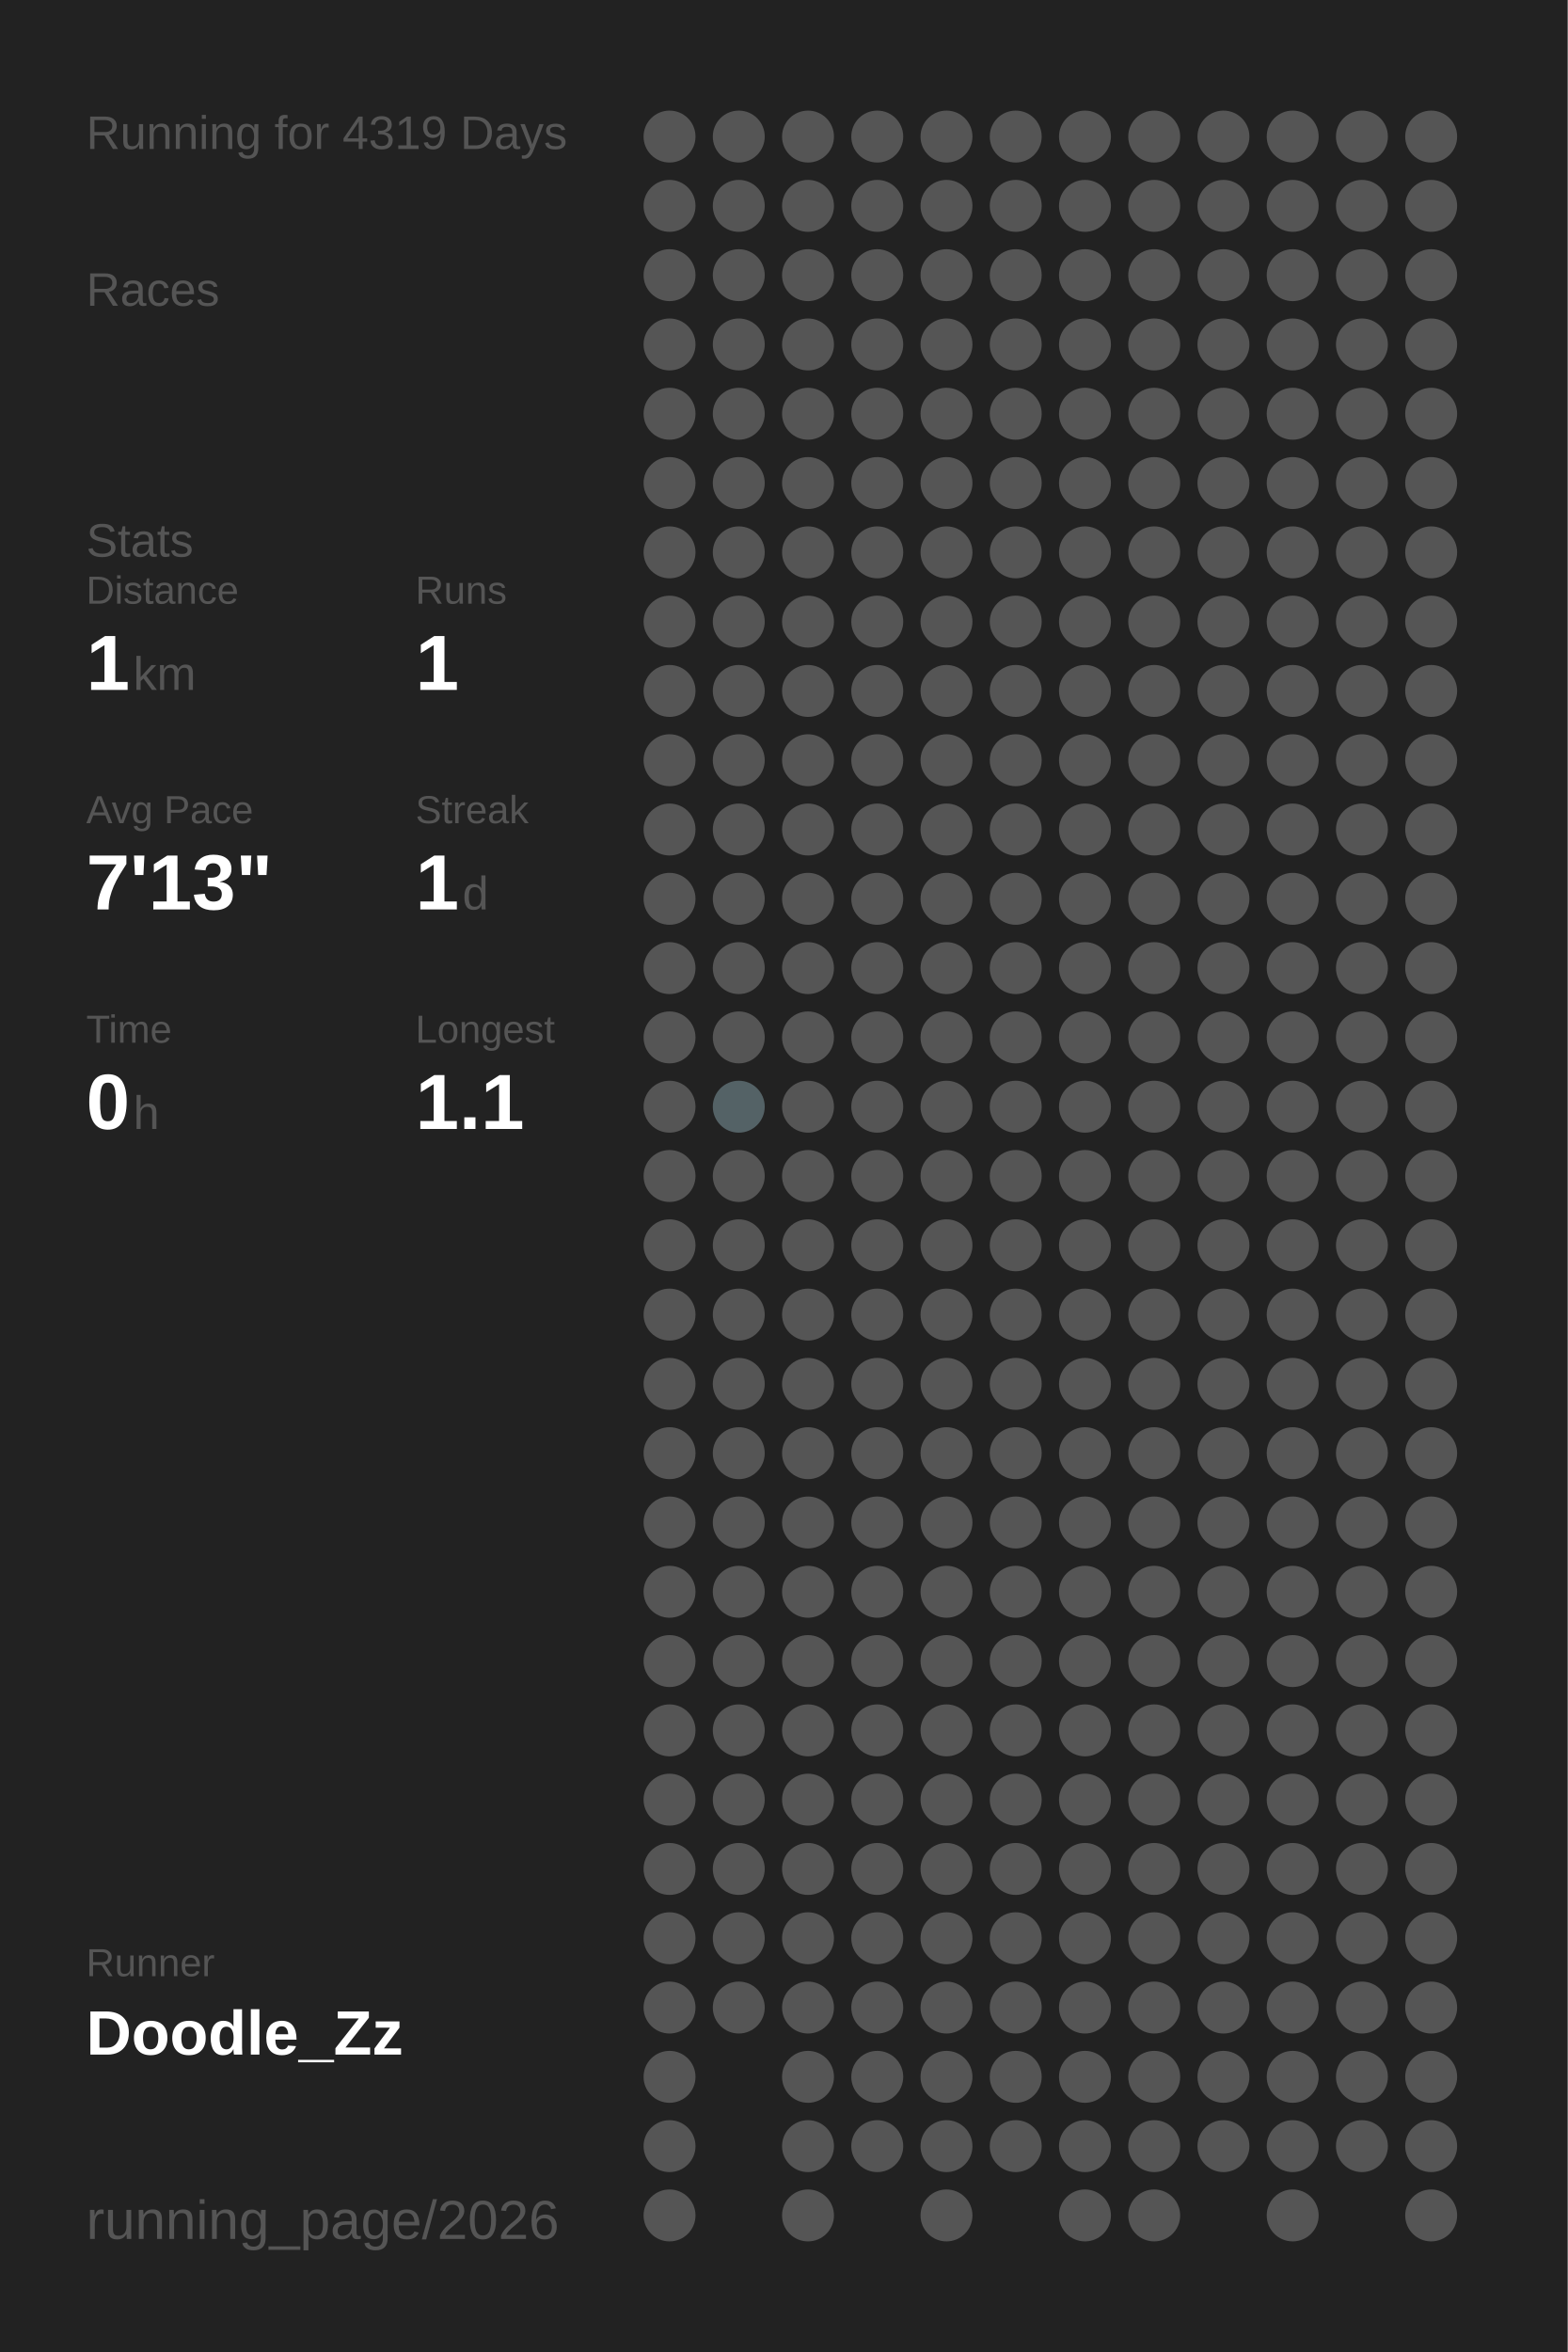
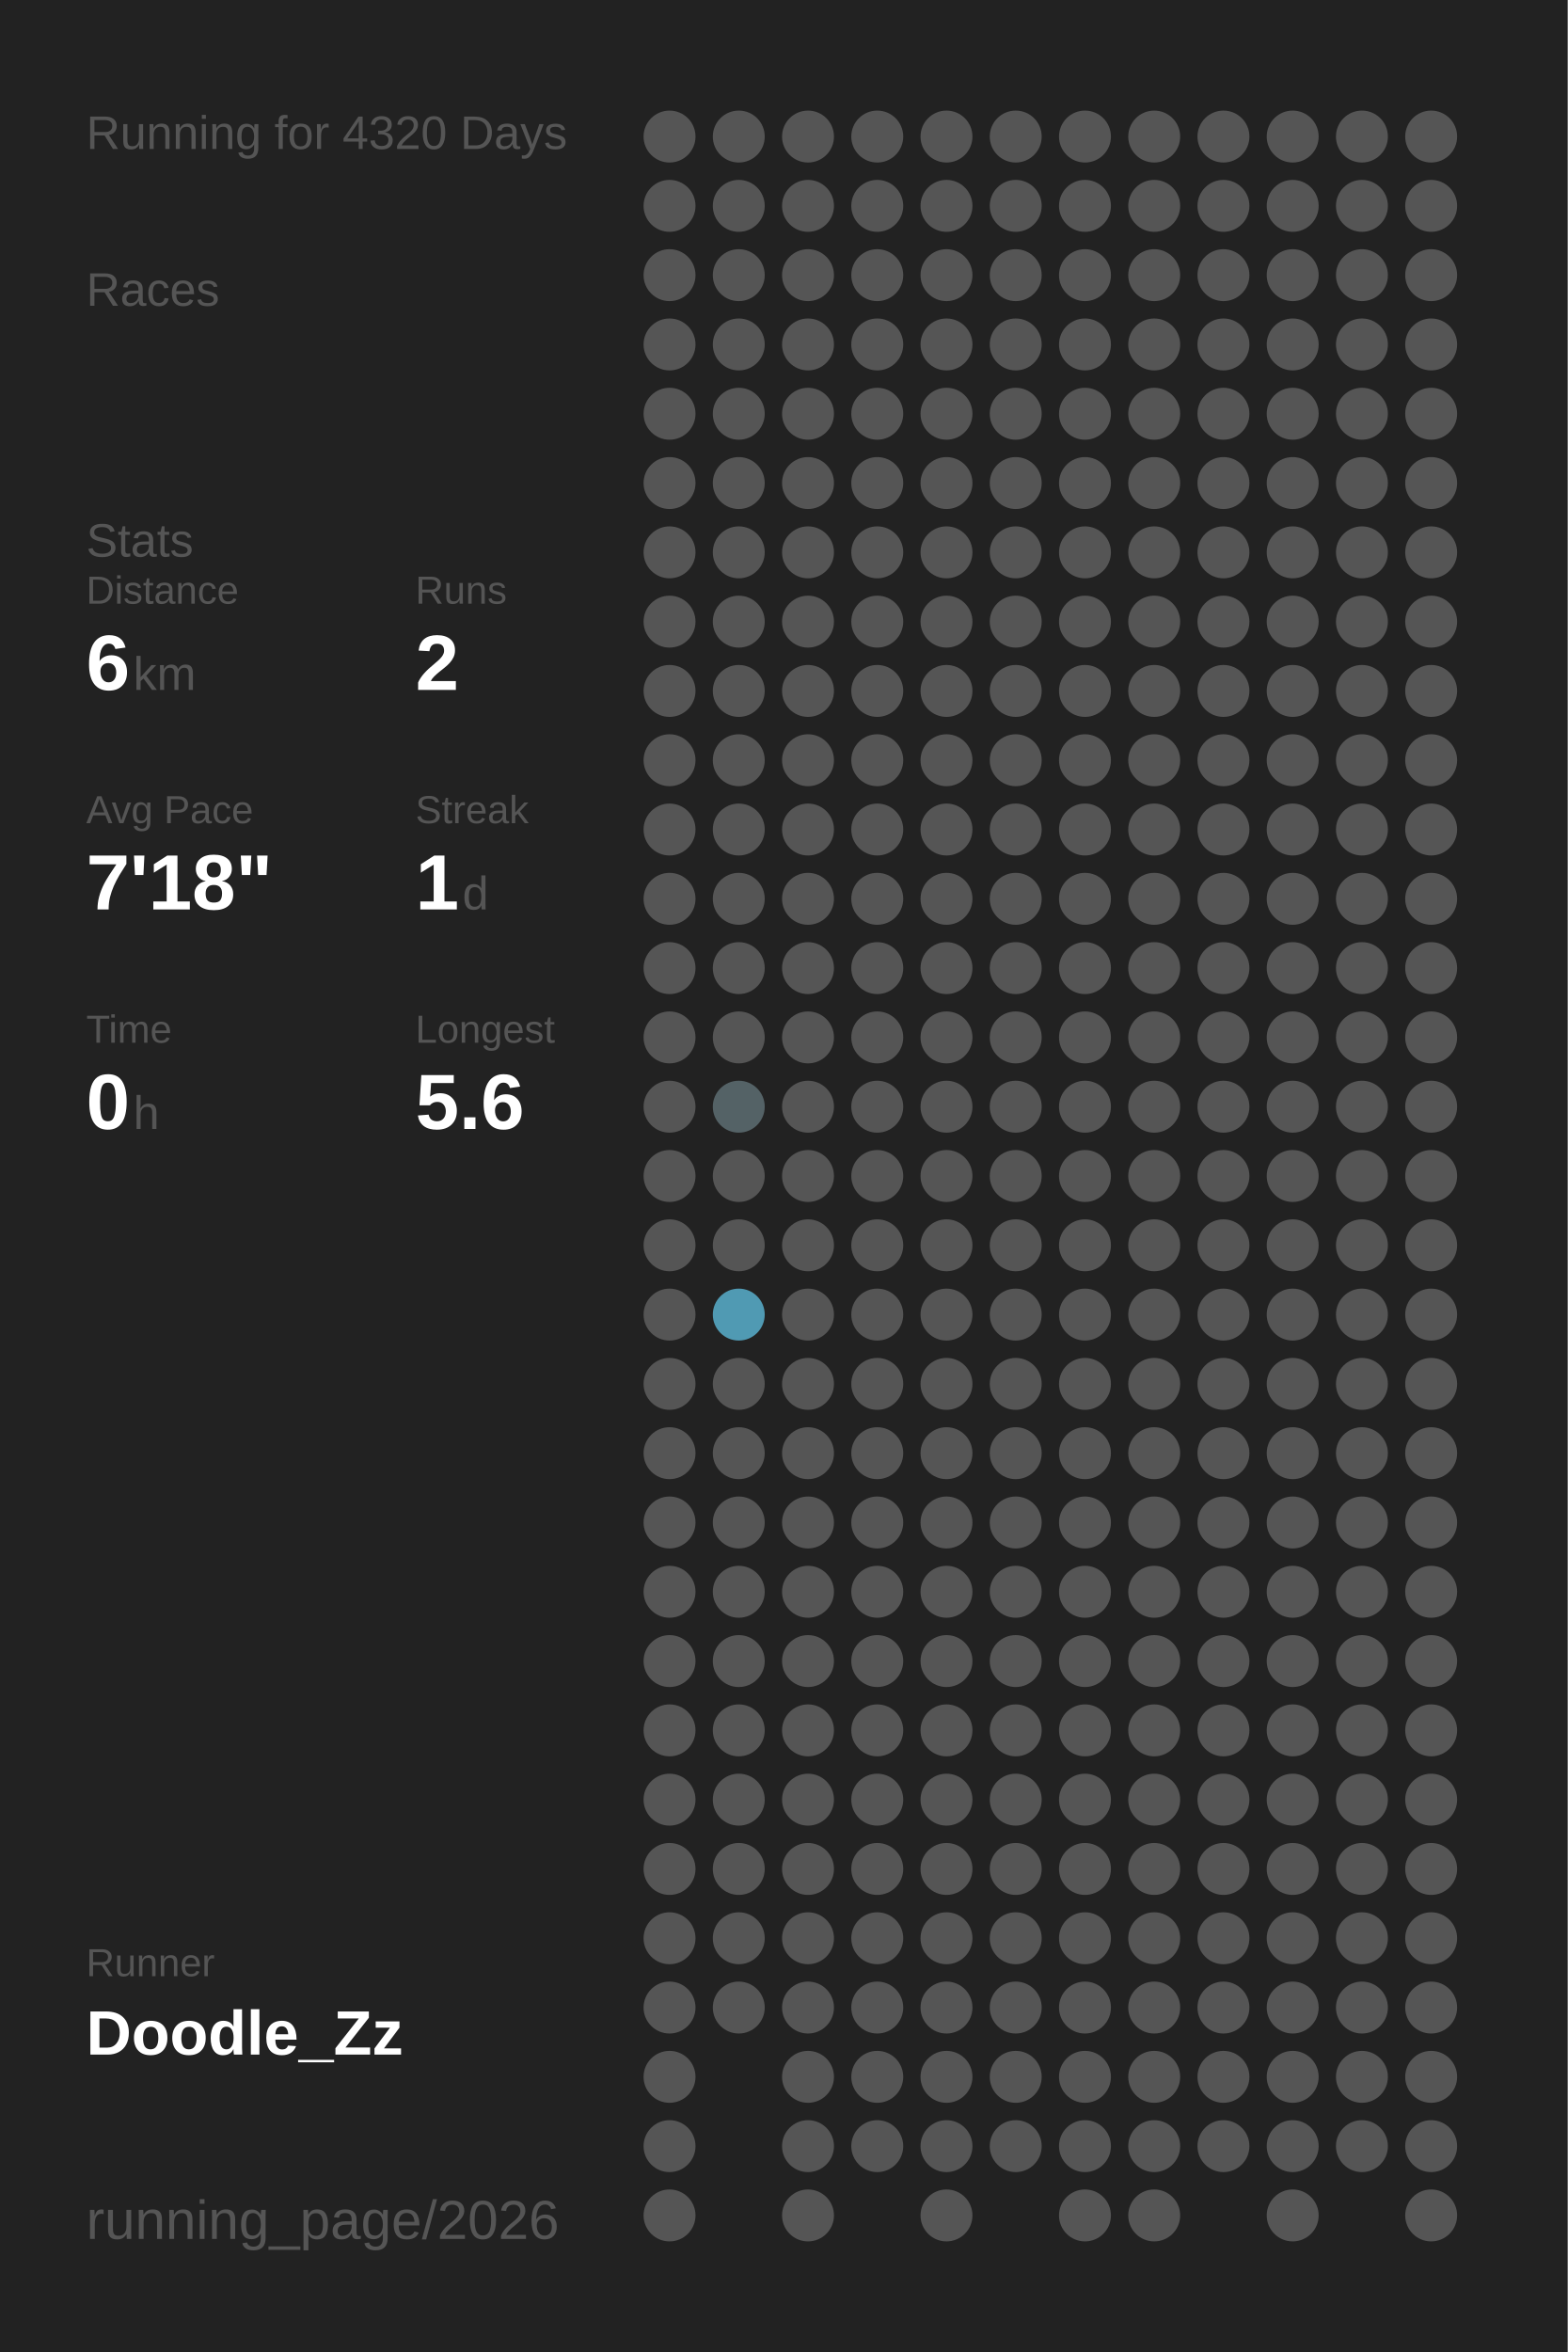
<svg xmlns="http://www.w3.org/2000/svg" baseProfile="full" height="300mm" version="1.1" viewBox="0,0,200,300" width="200mm">
  <defs />
  <rect fill="#222222" height="300" width="200" x="0" y="0" />
-   <text fill="#555555" style="font-size:6px; font-family:Arial;" x="11" y="19">Running for 4319 Days</text>
+   <text fill="#555555" style="font-size:6px; font-family:Arial;" x="11" y="19">Running for 4320 Days</text>
  <text fill="#555555" style="font-size:6px; font-family:Arial;" x="11" y="39">Races</text>
  <text fill="#555555" style="font-size:6px; font-family:Arial;" x="11" y="71">Stats</text>
  <text fill="#555555" style="font-size:5px; font-family:Arial;" x="11" y="77">Distance</text>
-   <text fill="#FFFFFF" style="font-size:10px; font-family:Arial; font-weight:bold;" x="11" y="88">1</text>
+   <text fill="#FFFFFF" style="font-size:10px; font-family:Arial; font-weight:bold;" x="11" y="88">6</text>
  <text fill="#555555" style="font-size:6px; font-family:Arial;" x="17" y="88">km</text>
  <text fill="#555555" style="font-size:5px; font-family:Arial;" x="53" y="77">Runs</text>
-   <text fill="#FFFFFF" style="font-size:10px; font-family:Arial; font-weight:bold;" x="53" y="88">1</text>
+   <text fill="#FFFFFF" style="font-size:10px; font-family:Arial; font-weight:bold;" x="53" y="88">2</text>
  <text fill="#555555" style="font-size:5px; font-family:Arial;" x="11" y="105">Avg Pace</text>
-   <text fill="#FFFFFF" style="font-size:10px; font-family:Arial; font-weight:bold;" x="11" y="116">7'13"</text>
+   <text fill="#FFFFFF" style="font-size:10px; font-family:Arial; font-weight:bold;" x="11" y="116">7'18"</text>
  <text fill="#555555" style="font-size:5px; font-family:Arial;" x="53" y="105">Streak</text>
  <text fill="#FFFFFF" style="font-size:10px; font-family:Arial; font-weight:bold;" x="53" y="116">1</text>
  <text fill="#555555" style="font-size:6px; font-family:Arial;" x="59" y="116">d</text>
  <text fill="#555555" style="font-size:5px; font-family:Arial;" x="11" y="133">Time</text>
  <text fill="#FFFFFF" style="font-size:10px; font-family:Arial; font-weight:bold;" x="11" y="144">0</text>
  <text fill="#555555" style="font-size:6px; font-family:Arial;" x="17" y="144">h</text>
  <text fill="#555555" style="font-size:5px; font-family:Arial;" x="53" y="133">Longest</text>
-   <text fill="#FFFFFF" style="font-size:10px; font-family:Arial; font-weight:bold;" x="53" y="144">1.1</text>
+   <text fill="#FFFFFF" style="font-size:10px; font-family:Arial; font-weight:bold;" x="53" y="144">5.6</text>
  <text fill="#555555" style="font-size:5px; font-family:Arial;" x="11" y="252.065">Runner</text>
  <text fill="#FFFFFF" style="font-size:8px; font-family:Arial; font-weight:bold;" x="11" y="262.065">Doodle_Zz</text>
  <text fill="#555555" style="font-size:7px; font-family:Arial;" x="11" y="285.581">running_page/2026</text>
  <circle cx="85.417" cy="17.419" fill="#555555" r="3.312" />
  <circle cx="85.417" cy="26.258" fill="#555555" r="3.312" />
  <circle cx="85.417" cy="35.097" fill="#555555" r="3.312" />
  <circle cx="85.417" cy="43.935" fill="#555555" r="3.312" />
  <circle cx="85.417" cy="52.774" fill="#555555" r="3.312" />
  <circle cx="85.417" cy="61.613" fill="#555555" r="3.312" />
  <circle cx="85.417" cy="70.452" fill="#555555" r="3.312" />
  <circle cx="85.417" cy="79.29" fill="#555555" r="3.312" />
  <circle cx="85.417" cy="88.129" fill="#555555" r="3.312" />
  <circle cx="85.417" cy="96.968" fill="#555555" r="3.312" />
  <circle cx="85.417" cy="105.806" fill="#555555" r="3.312" />
  <circle cx="85.417" cy="114.645" fill="#555555" r="3.312" />
  <circle cx="85.417" cy="123.484" fill="#555555" r="3.312" />
  <circle cx="85.417" cy="132.323" fill="#555555" r="3.312" />
  <circle cx="85.417" cy="141.161" fill="#555555" r="3.312" />
  <circle cx="85.417" cy="150" fill="#555555" r="3.312" />
  <circle cx="85.417" cy="158.839" fill="#555555" r="3.312" />
  <circle cx="85.417" cy="167.677" fill="#555555" r="3.312" />
  <circle cx="85.417" cy="176.516" fill="#555555" r="3.312" />
  <circle cx="85.417" cy="185.355" fill="#555555" r="3.312" />
  <circle cx="85.417" cy="194.194" fill="#555555" r="3.312" />
  <circle cx="85.417" cy="203.032" fill="#555555" r="3.312" />
  <circle cx="85.417" cy="211.871" fill="#555555" r="3.312" />
  <circle cx="85.417" cy="220.71" fill="#555555" r="3.312" />
  <circle cx="85.417" cy="229.548" fill="#555555" r="3.312" />
  <circle cx="85.417" cy="238.387" fill="#555555" r="3.312" />
  <circle cx="85.417" cy="247.226" fill="#555555" r="3.312" />
  <circle cx="85.417" cy="256.065" fill="#555555" r="3.312" />
  <circle cx="85.417" cy="264.903" fill="#555555" r="3.312" />
  <circle cx="85.417" cy="273.742" fill="#555555" r="3.312" />
  <circle cx="85.417" cy="282.581" fill="#555555" r="3.312" />
  <circle cx="94.25" cy="17.419" fill="#555555" r="3.312" />
  <circle cx="94.25" cy="26.258" fill="#555555" r="3.312" />
  <circle cx="94.25" cy="35.097" fill="#555555" r="3.312" />
  <circle cx="94.25" cy="43.935" fill="#555555" r="3.312" />
  <circle cx="94.25" cy="52.774" fill="#555555" r="3.312" />
  <circle cx="94.25" cy="61.613" fill="#555555" r="3.312" />
  <circle cx="94.25" cy="70.452" fill="#555555" r="3.312" />
  <circle cx="94.25" cy="79.29" fill="#555555" r="3.312" />
  <circle cx="94.25" cy="88.129" fill="#555555" r="3.312" />
  <circle cx="94.25" cy="96.968" fill="#555555" r="3.312" />
  <circle cx="94.25" cy="105.806" fill="#555555" r="3.312" />
  <circle cx="94.25" cy="114.645" fill="#555555" r="3.312" />
  <circle cx="94.25" cy="123.484" fill="#555555" r="3.312" />
  <circle cx="94.25" cy="132.323" fill="#555555" r="3.312" />
  <circle cx="94.25" cy="141.161" fill="#546266" r="3.312" />
  <circle cx="94.25" cy="150" fill="#555555" r="3.312" />
  <circle cx="94.25" cy="158.839" fill="#555555" r="3.312" />
-   <circle cx="94.25" cy="167.677" fill="#555555" r="3.312" />
+   <circle cx="94.25" cy="167.677" fill="#509ab3" r="3.312" />
  <circle cx="94.25" cy="176.516" fill="#555555" r="3.312" />
  <circle cx="94.25" cy="185.355" fill="#555555" r="3.312" />
  <circle cx="94.25" cy="194.194" fill="#555555" r="3.312" />
  <circle cx="94.25" cy="203.032" fill="#555555" r="3.312" />
  <circle cx="94.25" cy="211.871" fill="#555555" r="3.312" />
  <circle cx="94.25" cy="220.71" fill="#555555" r="3.312" />
  <circle cx="94.25" cy="229.548" fill="#555555" r="3.312" />
  <circle cx="94.25" cy="238.387" fill="#555555" r="3.312" />
  <circle cx="94.25" cy="247.226" fill="#555555" r="3.312" />
  <circle cx="94.25" cy="256.065" fill="#555555" r="3.312" />
  <circle cx="103.083" cy="17.419" fill="#555555" r="3.312" />
  <circle cx="103.083" cy="26.258" fill="#555555" r="3.312" />
  <circle cx="103.083" cy="35.097" fill="#555555" r="3.312" />
  <circle cx="103.083" cy="43.935" fill="#555555" r="3.312" />
  <circle cx="103.083" cy="52.774" fill="#555555" r="3.312" />
  <circle cx="103.083" cy="61.613" fill="#555555" r="3.312" />
  <circle cx="103.083" cy="70.452" fill="#555555" r="3.312" />
  <circle cx="103.083" cy="79.29" fill="#555555" r="3.312" />
  <circle cx="103.083" cy="88.129" fill="#555555" r="3.312" />
  <circle cx="103.083" cy="96.968" fill="#555555" r="3.312" />
  <circle cx="103.083" cy="105.806" fill="#555555" r="3.312" />
  <circle cx="103.083" cy="114.645" fill="#555555" r="3.312" />
  <circle cx="103.083" cy="123.484" fill="#555555" r="3.312" />
  <circle cx="103.083" cy="132.323" fill="#555555" r="3.312" />
  <circle cx="103.083" cy="141.161" fill="#555555" r="3.312" />
  <circle cx="103.083" cy="150" fill="#555555" r="3.312" />
  <circle cx="103.083" cy="158.839" fill="#555555" r="3.312" />
  <circle cx="103.083" cy="167.677" fill="#555555" r="3.312" />
  <circle cx="103.083" cy="176.516" fill="#555555" r="3.312" />
  <circle cx="103.083" cy="185.355" fill="#555555" r="3.312" />
  <circle cx="103.083" cy="194.194" fill="#555555" r="3.312" />
  <circle cx="103.083" cy="203.032" fill="#555555" r="3.312" />
  <circle cx="103.083" cy="211.871" fill="#555555" r="3.312" />
  <circle cx="103.083" cy="220.71" fill="#555555" r="3.312" />
  <circle cx="103.083" cy="229.548" fill="#555555" r="3.312" />
  <circle cx="103.083" cy="238.387" fill="#555555" r="3.312" />
  <circle cx="103.083" cy="247.226" fill="#555555" r="3.312" />
  <circle cx="103.083" cy="256.065" fill="#555555" r="3.312" />
  <circle cx="103.083" cy="264.903" fill="#555555" r="3.312" />
  <circle cx="103.083" cy="273.742" fill="#555555" r="3.312" />
  <circle cx="103.083" cy="282.581" fill="#555555" r="3.312" />
  <circle cx="111.917" cy="17.419" fill="#555555" r="3.312" />
  <circle cx="111.917" cy="26.258" fill="#555555" r="3.312" />
  <circle cx="111.917" cy="35.097" fill="#555555" r="3.312" />
  <circle cx="111.917" cy="43.935" fill="#555555" r="3.312" />
  <circle cx="111.917" cy="52.774" fill="#555555" r="3.312" />
  <circle cx="111.917" cy="61.613" fill="#555555" r="3.312" />
  <circle cx="111.917" cy="70.452" fill="#555555" r="3.312" />
  <circle cx="111.917" cy="79.29" fill="#555555" r="3.312" />
  <circle cx="111.917" cy="88.129" fill="#555555" r="3.312" />
  <circle cx="111.917" cy="96.968" fill="#555555" r="3.312" />
  <circle cx="111.917" cy="105.806" fill="#555555" r="3.312" />
  <circle cx="111.917" cy="114.645" fill="#555555" r="3.312" />
  <circle cx="111.917" cy="123.484" fill="#555555" r="3.312" />
  <circle cx="111.917" cy="132.323" fill="#555555" r="3.312" />
  <circle cx="111.917" cy="141.161" fill="#555555" r="3.312" />
  <circle cx="111.917" cy="150" fill="#555555" r="3.312" />
  <circle cx="111.917" cy="158.839" fill="#555555" r="3.312" />
  <circle cx="111.917" cy="167.677" fill="#555555" r="3.312" />
  <circle cx="111.917" cy="176.516" fill="#555555" r="3.312" />
  <circle cx="111.917" cy="185.355" fill="#555555" r="3.312" />
  <circle cx="111.917" cy="194.194" fill="#555555" r="3.312" />
  <circle cx="111.917" cy="203.032" fill="#555555" r="3.312" />
  <circle cx="111.917" cy="211.871" fill="#555555" r="3.312" />
  <circle cx="111.917" cy="220.71" fill="#555555" r="3.312" />
  <circle cx="111.917" cy="229.548" fill="#555555" r="3.312" />
  <circle cx="111.917" cy="238.387" fill="#555555" r="3.312" />
  <circle cx="111.917" cy="247.226" fill="#555555" r="3.312" />
  <circle cx="111.917" cy="256.065" fill="#555555" r="3.312" />
  <circle cx="111.917" cy="264.903" fill="#555555" r="3.312" />
  <circle cx="111.917" cy="273.742" fill="#555555" r="3.312" />
  <circle cx="120.75" cy="17.419" fill="#555555" r="3.312" />
  <circle cx="120.75" cy="26.258" fill="#555555" r="3.312" />
  <circle cx="120.75" cy="35.097" fill="#555555" r="3.312" />
  <circle cx="120.75" cy="43.935" fill="#555555" r="3.312" />
  <circle cx="120.75" cy="52.774" fill="#555555" r="3.312" />
  <circle cx="120.75" cy="61.613" fill="#555555" r="3.312" />
  <circle cx="120.75" cy="70.452" fill="#555555" r="3.312" />
  <circle cx="120.75" cy="79.29" fill="#555555" r="3.312" />
  <circle cx="120.75" cy="88.129" fill="#555555" r="3.312" />
  <circle cx="120.75" cy="96.968" fill="#555555" r="3.312" />
  <circle cx="120.75" cy="105.806" fill="#555555" r="3.312" />
  <circle cx="120.75" cy="114.645" fill="#555555" r="3.312" />
  <circle cx="120.75" cy="123.484" fill="#555555" r="3.312" />
  <circle cx="120.75" cy="132.323" fill="#555555" r="3.312" />
  <circle cx="120.75" cy="141.161" fill="#555555" r="3.312" />
  <circle cx="120.75" cy="150" fill="#555555" r="3.312" />
  <circle cx="120.75" cy="158.839" fill="#555555" r="3.312" />
  <circle cx="120.75" cy="167.677" fill="#555555" r="3.312" />
  <circle cx="120.75" cy="176.516" fill="#555555" r="3.312" />
  <circle cx="120.75" cy="185.355" fill="#555555" r="3.312" />
  <circle cx="120.75" cy="194.194" fill="#555555" r="3.312" />
  <circle cx="120.75" cy="203.032" fill="#555555" r="3.312" />
  <circle cx="120.75" cy="211.871" fill="#555555" r="3.312" />
  <circle cx="120.75" cy="220.71" fill="#555555" r="3.312" />
  <circle cx="120.75" cy="229.548" fill="#555555" r="3.312" />
  <circle cx="120.75" cy="238.387" fill="#555555" r="3.312" />
  <circle cx="120.75" cy="247.226" fill="#555555" r="3.312" />
  <circle cx="120.75" cy="256.065" fill="#555555" r="3.312" />
  <circle cx="120.75" cy="264.903" fill="#555555" r="3.312" />
  <circle cx="120.75" cy="273.742" fill="#555555" r="3.312" />
  <circle cx="120.75" cy="282.581" fill="#555555" r="3.312" />
  <circle cx="129.583" cy="17.419" fill="#555555" r="3.312" />
  <circle cx="129.583" cy="26.258" fill="#555555" r="3.312" />
  <circle cx="129.583" cy="35.097" fill="#555555" r="3.312" />
  <circle cx="129.583" cy="43.935" fill="#555555" r="3.312" />
  <circle cx="129.583" cy="52.774" fill="#555555" r="3.312" />
  <circle cx="129.583" cy="61.613" fill="#555555" r="3.312" />
  <circle cx="129.583" cy="70.452" fill="#555555" r="3.312" />
  <circle cx="129.583" cy="79.29" fill="#555555" r="3.312" />
  <circle cx="129.583" cy="88.129" fill="#555555" r="3.312" />
  <circle cx="129.583" cy="96.968" fill="#555555" r="3.312" />
  <circle cx="129.583" cy="105.806" fill="#555555" r="3.312" />
  <circle cx="129.583" cy="114.645" fill="#555555" r="3.312" />
  <circle cx="129.583" cy="123.484" fill="#555555" r="3.312" />
  <circle cx="129.583" cy="132.323" fill="#555555" r="3.312" />
  <circle cx="129.583" cy="141.161" fill="#555555" r="3.312" />
  <circle cx="129.583" cy="150" fill="#555555" r="3.312" />
  <circle cx="129.583" cy="158.839" fill="#555555" r="3.312" />
  <circle cx="129.583" cy="167.677" fill="#555555" r="3.312" />
  <circle cx="129.583" cy="176.516" fill="#555555" r="3.312" />
  <circle cx="129.583" cy="185.355" fill="#555555" r="3.312" />
  <circle cx="129.583" cy="194.194" fill="#555555" r="3.312" />
  <circle cx="129.583" cy="203.032" fill="#555555" r="3.312" />
  <circle cx="129.583" cy="211.871" fill="#555555" r="3.312" />
  <circle cx="129.583" cy="220.71" fill="#555555" r="3.312" />
  <circle cx="129.583" cy="229.548" fill="#555555" r="3.312" />
  <circle cx="129.583" cy="238.387" fill="#555555" r="3.312" />
  <circle cx="129.583" cy="247.226" fill="#555555" r="3.312" />
  <circle cx="129.583" cy="256.065" fill="#555555" r="3.312" />
  <circle cx="129.583" cy="264.903" fill="#555555" r="3.312" />
  <circle cx="129.583" cy="273.742" fill="#555555" r="3.312" />
  <circle cx="138.417" cy="17.419" fill="#555555" r="3.312" />
  <circle cx="138.417" cy="26.258" fill="#555555" r="3.312" />
  <circle cx="138.417" cy="35.097" fill="#555555" r="3.312" />
  <circle cx="138.417" cy="43.935" fill="#555555" r="3.312" />
  <circle cx="138.417" cy="52.774" fill="#555555" r="3.312" />
  <circle cx="138.417" cy="61.613" fill="#555555" r="3.312" />
  <circle cx="138.417" cy="70.452" fill="#555555" r="3.312" />
  <circle cx="138.417" cy="79.29" fill="#555555" r="3.312" />
  <circle cx="138.417" cy="88.129" fill="#555555" r="3.312" />
  <circle cx="138.417" cy="96.968" fill="#555555" r="3.312" />
  <circle cx="138.417" cy="105.806" fill="#555555" r="3.312" />
  <circle cx="138.417" cy="114.645" fill="#555555" r="3.312" />
  <circle cx="138.417" cy="123.484" fill="#555555" r="3.312" />
  <circle cx="138.417" cy="132.323" fill="#555555" r="3.312" />
  <circle cx="138.417" cy="141.161" fill="#555555" r="3.312" />
  <circle cx="138.417" cy="150" fill="#555555" r="3.312" />
  <circle cx="138.417" cy="158.839" fill="#555555" r="3.312" />
  <circle cx="138.417" cy="167.677" fill="#555555" r="3.312" />
  <circle cx="138.417" cy="176.516" fill="#555555" r="3.312" />
  <circle cx="138.417" cy="185.355" fill="#555555" r="3.312" />
  <circle cx="138.417" cy="194.194" fill="#555555" r="3.312" />
  <circle cx="138.417" cy="203.032" fill="#555555" r="3.312" />
  <circle cx="138.417" cy="211.871" fill="#555555" r="3.312" />
  <circle cx="138.417" cy="220.71" fill="#555555" r="3.312" />
  <circle cx="138.417" cy="229.548" fill="#555555" r="3.312" />
  <circle cx="138.417" cy="238.387" fill="#555555" r="3.312" />
  <circle cx="138.417" cy="247.226" fill="#555555" r="3.312" />
  <circle cx="138.417" cy="256.065" fill="#555555" r="3.312" />
  <circle cx="138.417" cy="264.903" fill="#555555" r="3.312" />
  <circle cx="138.417" cy="273.742" fill="#555555" r="3.312" />
  <circle cx="138.417" cy="282.581" fill="#555555" r="3.312" />
  <circle cx="147.25" cy="17.419" fill="#555555" r="3.312" />
  <circle cx="147.25" cy="26.258" fill="#555555" r="3.312" />
  <circle cx="147.25" cy="35.097" fill="#555555" r="3.312" />
  <circle cx="147.25" cy="43.935" fill="#555555" r="3.312" />
  <circle cx="147.25" cy="52.774" fill="#555555" r="3.312" />
  <circle cx="147.25" cy="61.613" fill="#555555" r="3.312" />
  <circle cx="147.25" cy="70.452" fill="#555555" r="3.312" />
  <circle cx="147.25" cy="79.29" fill="#555555" r="3.312" />
  <circle cx="147.25" cy="88.129" fill="#555555" r="3.312" />
  <circle cx="147.25" cy="96.968" fill="#555555" r="3.312" />
  <circle cx="147.25" cy="105.806" fill="#555555" r="3.312" />
  <circle cx="147.25" cy="114.645" fill="#555555" r="3.312" />
  <circle cx="147.25" cy="123.484" fill="#555555" r="3.312" />
  <circle cx="147.25" cy="132.323" fill="#555555" r="3.312" />
  <circle cx="147.25" cy="141.161" fill="#555555" r="3.312" />
  <circle cx="147.25" cy="150" fill="#555555" r="3.312" />
  <circle cx="147.25" cy="158.839" fill="#555555" r="3.312" />
  <circle cx="147.25" cy="167.677" fill="#555555" r="3.312" />
  <circle cx="147.25" cy="176.516" fill="#555555" r="3.312" />
  <circle cx="147.25" cy="185.355" fill="#555555" r="3.312" />
  <circle cx="147.25" cy="194.194" fill="#555555" r="3.312" />
  <circle cx="147.25" cy="203.032" fill="#555555" r="3.312" />
  <circle cx="147.25" cy="211.871" fill="#555555" r="3.312" />
  <circle cx="147.25" cy="220.71" fill="#555555" r="3.312" />
  <circle cx="147.25" cy="229.548" fill="#555555" r="3.312" />
  <circle cx="147.25" cy="238.387" fill="#555555" r="3.312" />
  <circle cx="147.25" cy="247.226" fill="#555555" r="3.312" />
  <circle cx="147.25" cy="256.065" fill="#555555" r="3.312" />
  <circle cx="147.25" cy="264.903" fill="#555555" r="3.312" />
  <circle cx="147.25" cy="273.742" fill="#555555" r="3.312" />
  <circle cx="147.25" cy="282.581" fill="#555555" r="3.312" />
  <circle cx="156.083" cy="17.419" fill="#555555" r="3.312" />
  <circle cx="156.083" cy="26.258" fill="#555555" r="3.312" />
  <circle cx="156.083" cy="35.097" fill="#555555" r="3.312" />
  <circle cx="156.083" cy="43.935" fill="#555555" r="3.312" />
  <circle cx="156.083" cy="52.774" fill="#555555" r="3.312" />
  <circle cx="156.083" cy="61.613" fill="#555555" r="3.312" />
  <circle cx="156.083" cy="70.452" fill="#555555" r="3.312" />
  <circle cx="156.083" cy="79.29" fill="#555555" r="3.312" />
  <circle cx="156.083" cy="88.129" fill="#555555" r="3.312" />
  <circle cx="156.083" cy="96.968" fill="#555555" r="3.312" />
  <circle cx="156.083" cy="105.806" fill="#555555" r="3.312" />
  <circle cx="156.083" cy="114.645" fill="#555555" r="3.312" />
  <circle cx="156.083" cy="123.484" fill="#555555" r="3.312" />
  <circle cx="156.083" cy="132.323" fill="#555555" r="3.312" />
  <circle cx="156.083" cy="141.161" fill="#555555" r="3.312" />
  <circle cx="156.083" cy="150" fill="#555555" r="3.312" />
  <circle cx="156.083" cy="158.839" fill="#555555" r="3.312" />
  <circle cx="156.083" cy="167.677" fill="#555555" r="3.312" />
  <circle cx="156.083" cy="176.516" fill="#555555" r="3.312" />
  <circle cx="156.083" cy="185.355" fill="#555555" r="3.312" />
  <circle cx="156.083" cy="194.194" fill="#555555" r="3.312" />
  <circle cx="156.083" cy="203.032" fill="#555555" r="3.312" />
  <circle cx="156.083" cy="211.871" fill="#555555" r="3.312" />
  <circle cx="156.083" cy="220.71" fill="#555555" r="3.312" />
  <circle cx="156.083" cy="229.548" fill="#555555" r="3.312" />
  <circle cx="156.083" cy="238.387" fill="#555555" r="3.312" />
  <circle cx="156.083" cy="247.226" fill="#555555" r="3.312" />
  <circle cx="156.083" cy="256.065" fill="#555555" r="3.312" />
  <circle cx="156.083" cy="264.903" fill="#555555" r="3.312" />
  <circle cx="156.083" cy="273.742" fill="#555555" r="3.312" />
  <circle cx="164.917" cy="17.419" fill="#555555" r="3.312" />
  <circle cx="164.917" cy="26.258" fill="#555555" r="3.312" />
  <circle cx="164.917" cy="35.097" fill="#555555" r="3.312" />
  <circle cx="164.917" cy="43.935" fill="#555555" r="3.312" />
  <circle cx="164.917" cy="52.774" fill="#555555" r="3.312" />
  <circle cx="164.917" cy="61.613" fill="#555555" r="3.312" />
  <circle cx="164.917" cy="70.452" fill="#555555" r="3.312" />
  <circle cx="164.917" cy="79.29" fill="#555555" r="3.312" />
  <circle cx="164.917" cy="88.129" fill="#555555" r="3.312" />
  <circle cx="164.917" cy="96.968" fill="#555555" r="3.312" />
  <circle cx="164.917" cy="105.806" fill="#555555" r="3.312" />
  <circle cx="164.917" cy="114.645" fill="#555555" r="3.312" />
  <circle cx="164.917" cy="123.484" fill="#555555" r="3.312" />
  <circle cx="164.917" cy="132.323" fill="#555555" r="3.312" />
  <circle cx="164.917" cy="141.161" fill="#555555" r="3.312" />
  <circle cx="164.917" cy="150" fill="#555555" r="3.312" />
  <circle cx="164.917" cy="158.839" fill="#555555" r="3.312" />
  <circle cx="164.917" cy="167.677" fill="#555555" r="3.312" />
  <circle cx="164.917" cy="176.516" fill="#555555" r="3.312" />
  <circle cx="164.917" cy="185.355" fill="#555555" r="3.312" />
  <circle cx="164.917" cy="194.194" fill="#555555" r="3.312" />
  <circle cx="164.917" cy="203.032" fill="#555555" r="3.312" />
  <circle cx="164.917" cy="211.871" fill="#555555" r="3.312" />
  <circle cx="164.917" cy="220.71" fill="#555555" r="3.312" />
  <circle cx="164.917" cy="229.548" fill="#555555" r="3.312" />
  <circle cx="164.917" cy="238.387" fill="#555555" r="3.312" />
  <circle cx="164.917" cy="247.226" fill="#555555" r="3.312" />
  <circle cx="164.917" cy="256.065" fill="#555555" r="3.312" />
  <circle cx="164.917" cy="264.903" fill="#555555" r="3.312" />
  <circle cx="164.917" cy="273.742" fill="#555555" r="3.312" />
  <circle cx="164.917" cy="282.581" fill="#555555" r="3.312" />
  <circle cx="173.75" cy="17.419" fill="#555555" r="3.312" />
  <circle cx="173.75" cy="26.258" fill="#555555" r="3.312" />
  <circle cx="173.75" cy="35.097" fill="#555555" r="3.312" />
  <circle cx="173.75" cy="43.935" fill="#555555" r="3.312" />
  <circle cx="173.75" cy="52.774" fill="#555555" r="3.312" />
  <circle cx="173.75" cy="61.613" fill="#555555" r="3.312" />
  <circle cx="173.75" cy="70.452" fill="#555555" r="3.312" />
  <circle cx="173.75" cy="79.29" fill="#555555" r="3.312" />
  <circle cx="173.75" cy="88.129" fill="#555555" r="3.312" />
  <circle cx="173.75" cy="96.968" fill="#555555" r="3.312" />
  <circle cx="173.75" cy="105.806" fill="#555555" r="3.312" />
  <circle cx="173.75" cy="114.645" fill="#555555" r="3.312" />
  <circle cx="173.75" cy="123.484" fill="#555555" r="3.312" />
  <circle cx="173.75" cy="132.323" fill="#555555" r="3.312" />
  <circle cx="173.75" cy="141.161" fill="#555555" r="3.312" />
  <circle cx="173.75" cy="150" fill="#555555" r="3.312" />
  <circle cx="173.75" cy="158.839" fill="#555555" r="3.312" />
  <circle cx="173.75" cy="167.677" fill="#555555" r="3.312" />
  <circle cx="173.75" cy="176.516" fill="#555555" r="3.312" />
  <circle cx="173.75" cy="185.355" fill="#555555" r="3.312" />
  <circle cx="173.75" cy="194.194" fill="#555555" r="3.312" />
  <circle cx="173.75" cy="203.032" fill="#555555" r="3.312" />
  <circle cx="173.75" cy="211.871" fill="#555555" r="3.312" />
  <circle cx="173.75" cy="220.71" fill="#555555" r="3.312" />
  <circle cx="173.75" cy="229.548" fill="#555555" r="3.312" />
  <circle cx="173.75" cy="238.387" fill="#555555" r="3.312" />
  <circle cx="173.75" cy="247.226" fill="#555555" r="3.312" />
  <circle cx="173.75" cy="256.065" fill="#555555" r="3.312" />
  <circle cx="173.75" cy="264.903" fill="#555555" r="3.312" />
  <circle cx="173.75" cy="273.742" fill="#555555" r="3.312" />
  <circle cx="182.583" cy="17.419" fill="#555555" r="3.312" />
  <circle cx="182.583" cy="26.258" fill="#555555" r="3.312" />
  <circle cx="182.583" cy="35.097" fill="#555555" r="3.312" />
  <circle cx="182.583" cy="43.935" fill="#555555" r="3.312" />
  <circle cx="182.583" cy="52.774" fill="#555555" r="3.312" />
  <circle cx="182.583" cy="61.613" fill="#555555" r="3.312" />
  <circle cx="182.583" cy="70.452" fill="#555555" r="3.312" />
  <circle cx="182.583" cy="79.29" fill="#555555" r="3.312" />
  <circle cx="182.583" cy="88.129" fill="#555555" r="3.312" />
  <circle cx="182.583" cy="96.968" fill="#555555" r="3.312" />
  <circle cx="182.583" cy="105.806" fill="#555555" r="3.312" />
  <circle cx="182.583" cy="114.645" fill="#555555" r="3.312" />
  <circle cx="182.583" cy="123.484" fill="#555555" r="3.312" />
  <circle cx="182.583" cy="132.323" fill="#555555" r="3.312" />
  <circle cx="182.583" cy="141.161" fill="#555555" r="3.312" />
  <circle cx="182.583" cy="150" fill="#555555" r="3.312" />
  <circle cx="182.583" cy="158.839" fill="#555555" r="3.312" />
  <circle cx="182.583" cy="167.677" fill="#555555" r="3.312" />
  <circle cx="182.583" cy="176.516" fill="#555555" r="3.312" />
  <circle cx="182.583" cy="185.355" fill="#555555" r="3.312" />
  <circle cx="182.583" cy="194.194" fill="#555555" r="3.312" />
  <circle cx="182.583" cy="203.032" fill="#555555" r="3.312" />
  <circle cx="182.583" cy="211.871" fill="#555555" r="3.312" />
  <circle cx="182.583" cy="220.71" fill="#555555" r="3.312" />
  <circle cx="182.583" cy="229.548" fill="#555555" r="3.312" />
  <circle cx="182.583" cy="238.387" fill="#555555" r="3.312" />
  <circle cx="182.583" cy="247.226" fill="#555555" r="3.312" />
  <circle cx="182.583" cy="256.065" fill="#555555" r="3.312" />
  <circle cx="182.583" cy="264.903" fill="#555555" r="3.312" />
  <circle cx="182.583" cy="273.742" fill="#555555" r="3.312" />
  <circle cx="182.583" cy="282.581" fill="#555555" r="3.312" />
</svg>
